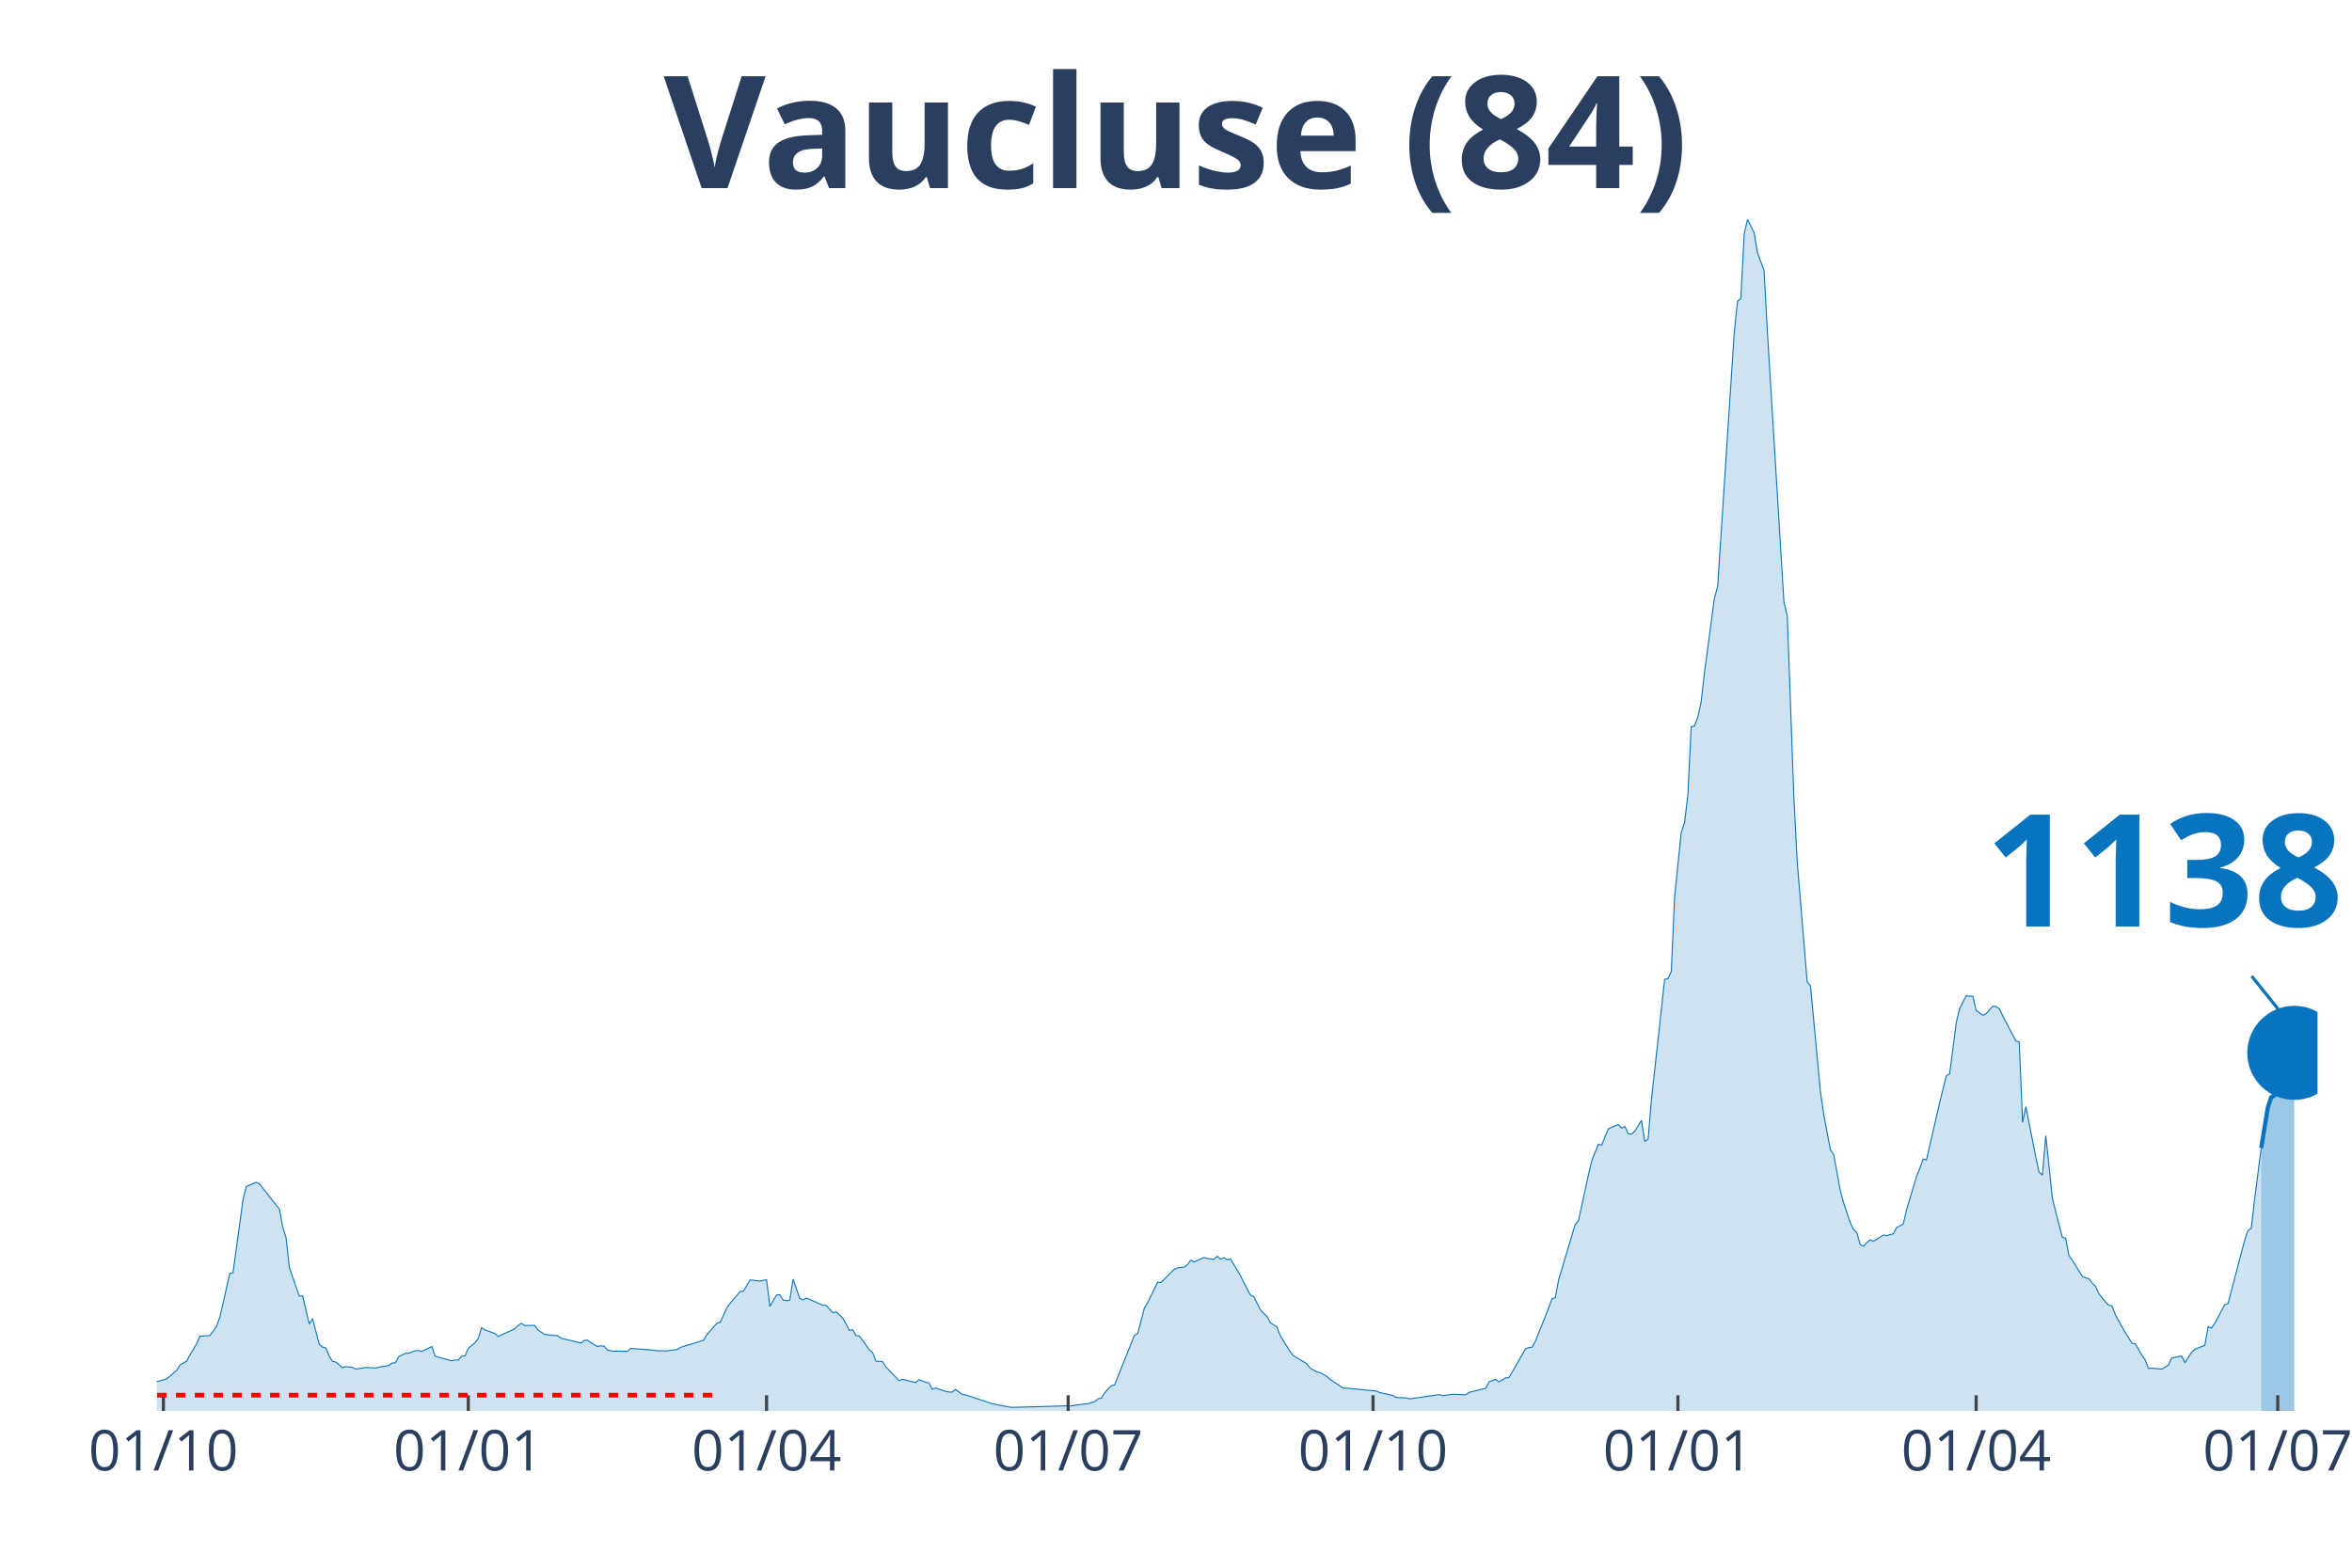
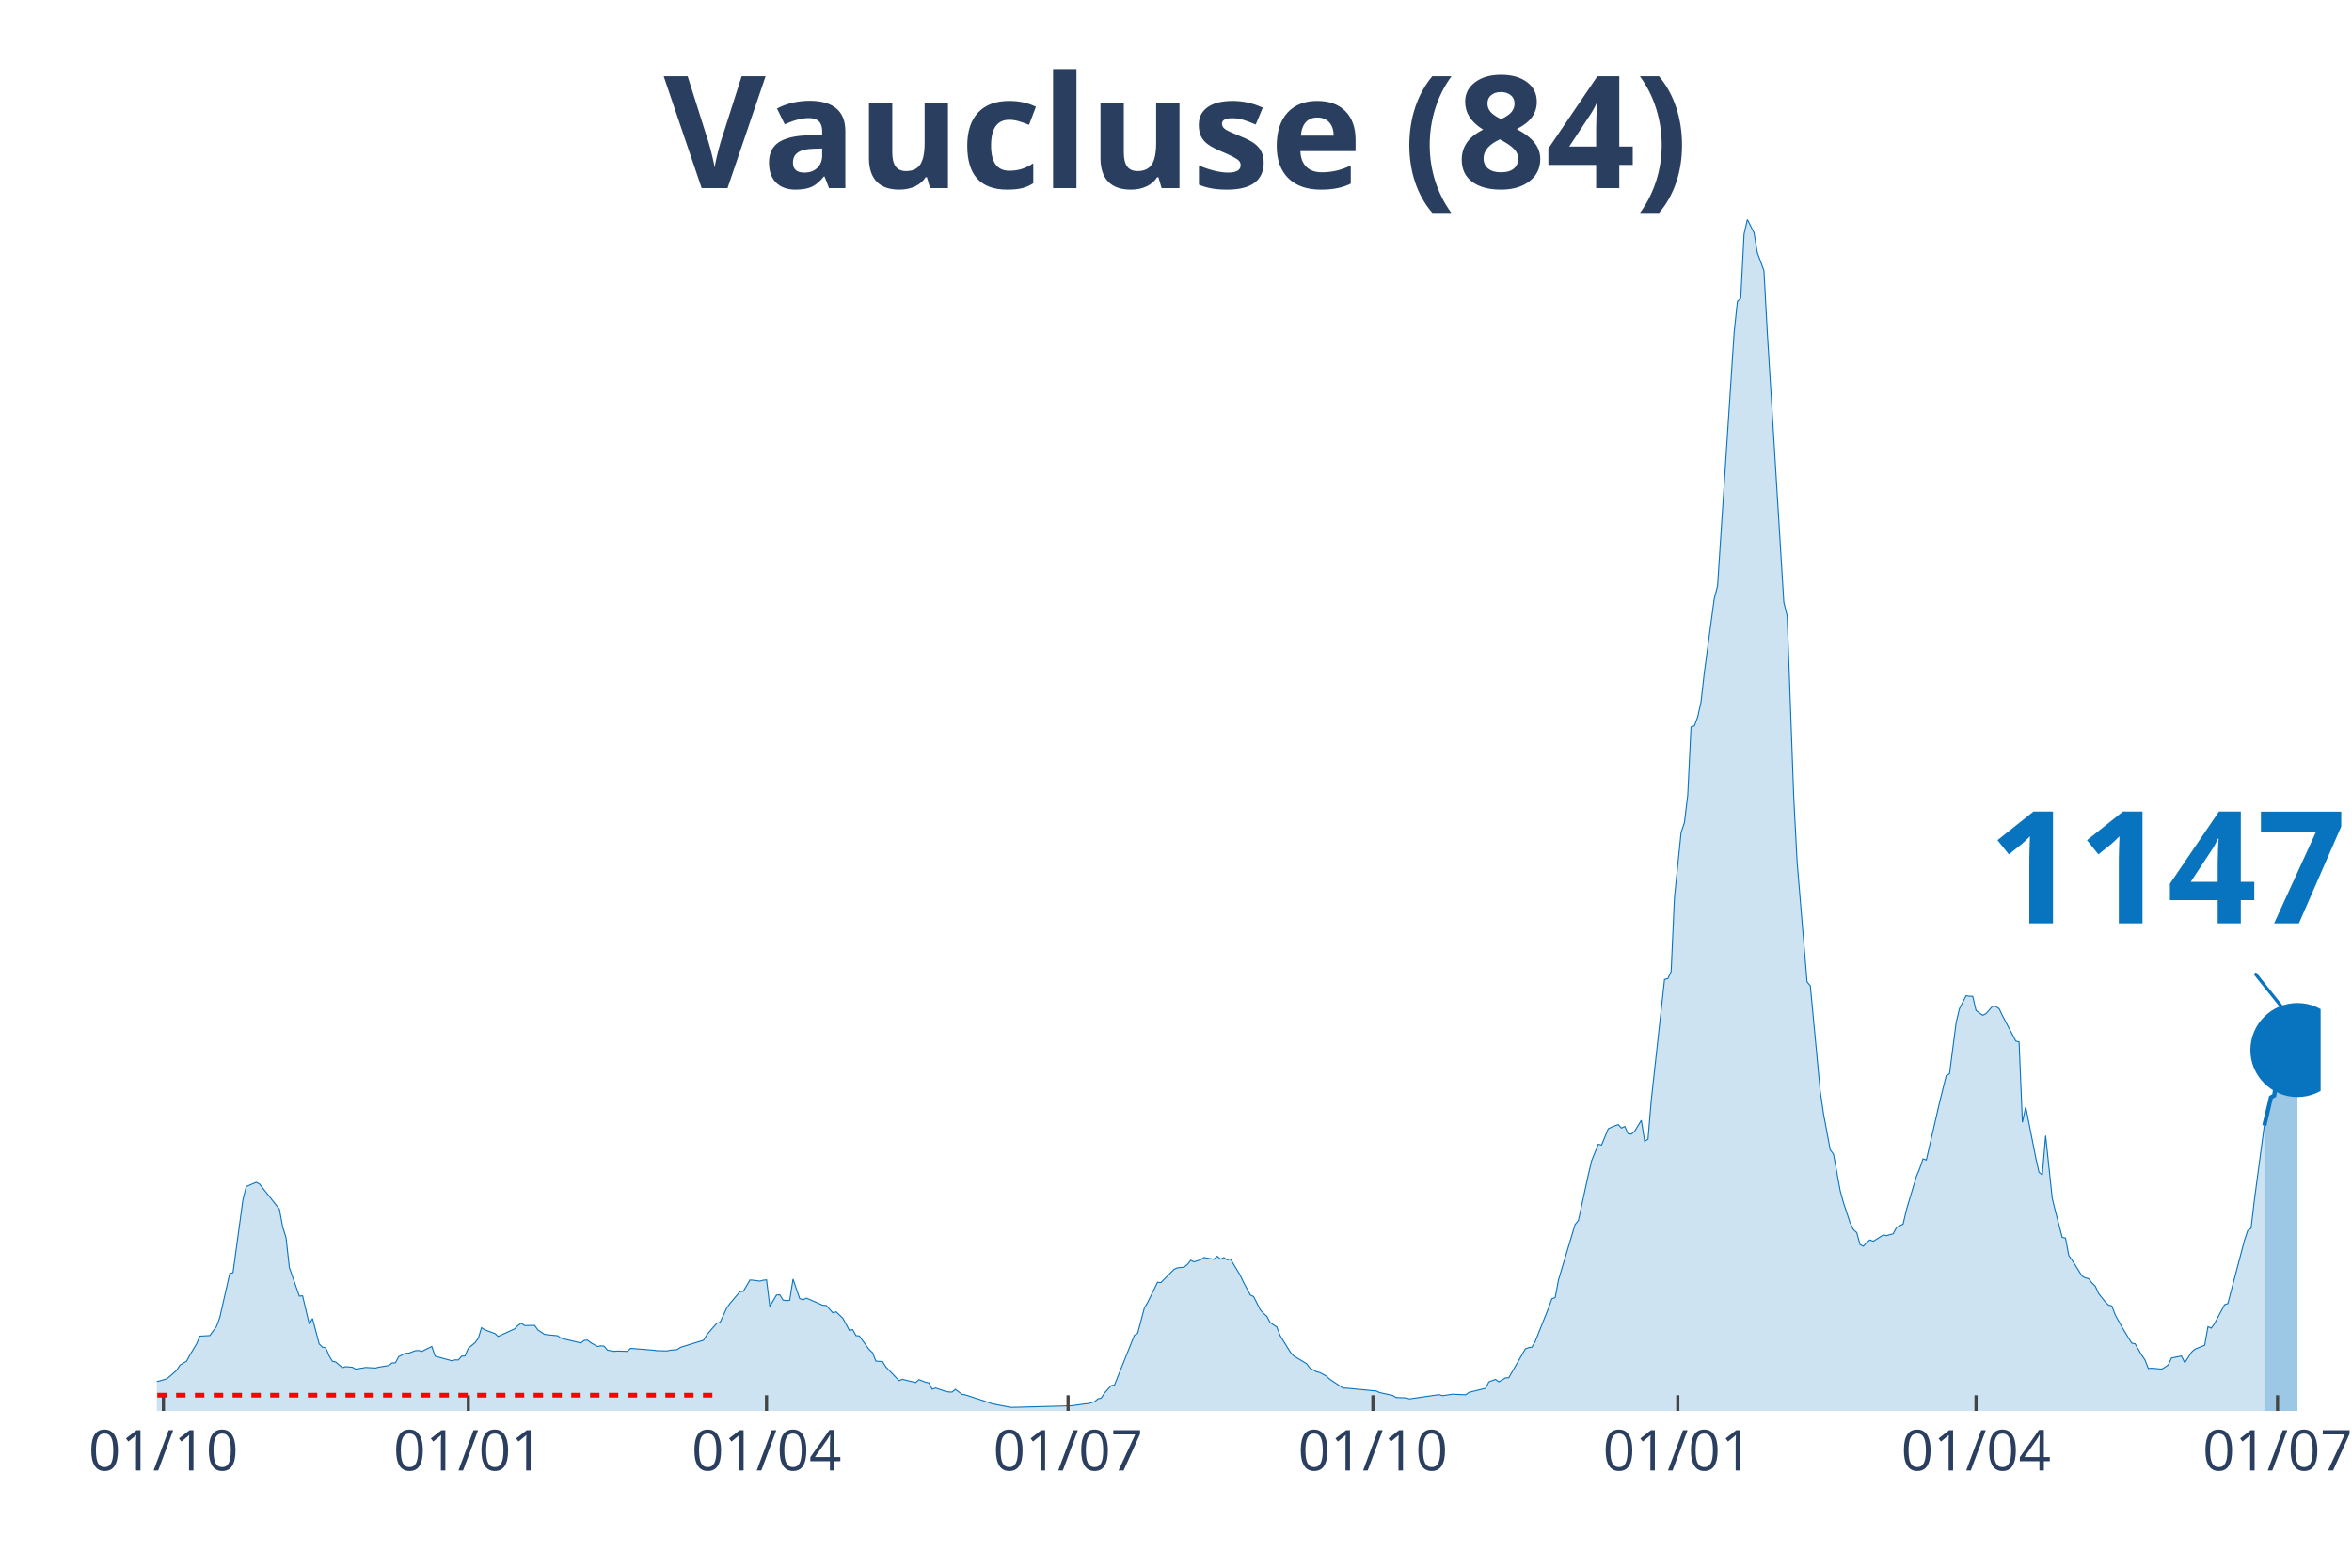
<svg xmlns="http://www.w3.org/2000/svg" class="main-svg" width="1125" height="750" style="" viewBox="0 0 750 500">
  <rect x="0" y="0" width="750" height="500" style="fill: rgb(0, 0, 0); fill-opacity: 0;" />
-   <defs id="defs-52d88e">
+   <defs id="defs-4becaa">
    <g class="clips">
-       <clipPath id="clip52d88exyplot" class="plotclip">
-         <rect width="689" height="380" />
+       <clipPath id="clip4becaaxyplot" class="plotclip">
+         <rect width="690" height="380" />
      </clipPath>
-       <clipPath class="axesclip" id="clip52d88ex">
-         <rect x="50" y="0" width="689" height="500" />
+       <clipPath class="axesclip" id="clip4becaax">
+         <rect x="50" y="0" width="690" height="500" />
      </clipPath>
-       <clipPath class="axesclip" id="clip52d88ey">
+       <clipPath class="axesclip" id="clip4becaay">
        <rect x="0" y="70" width="750" height="380" />
      </clipPath>
-       <clipPath class="axesclip" id="clip52d88exy">
-         <rect x="50" y="70" width="689" height="380" />
+       <clipPath class="axesclip" id="clip4becaaxy">
+         <rect x="50" y="70" width="690" height="380" />
      </clipPath>
    </g>
    <g class="gradients" />
  </defs>
  <g class="bglayer">
-     <rect class="bg" x="50" y="70" width="689" height="380" style="fill: rgb(0, 0, 0); fill-opacity: 0; stroke-width: 0;" />
+     <rect class="bg" x="50" y="70" width="690" height="380" style="fill: rgb(0, 0, 0); fill-opacity: 0; stroke-width: 0;" />
  </g>
  <g class="layer-below">
    <g class="imagelayer" />
    <g class="shapelayer" />
  </g>
  <g class="cartesianlayer">
    <g class="subplot xy">
      <g class="layer-subplot">
        <g class="shapelayer" />
        <g class="imagelayer" />
      </g>
      <g class="gridlayer">
        <g class="x">
          <path class="xgrid crisp" transform="translate(52.11,0)" d="M0,70v380" style="stroke: rgb(255, 255, 255); stroke-opacity: 1; stroke-width: 1px;" />
          <path class="xgrid crisp" transform="translate(149.33,0)" d="M0,70v380" style="stroke: rgb(255, 255, 255); stroke-opacity: 1; stroke-width: 1px;" />
-           <path class="xgrid crisp" transform="translate(244.44,0)" d="M0,70v380" style="stroke: rgb(255, 255, 255); stroke-opacity: 1; stroke-width: 1px;" />
-           <path class="xgrid crisp" transform="translate(340.61,0)" d="M0,70v380" style="stroke: rgb(255, 255, 255); stroke-opacity: 1; stroke-width: 1px;" />
-           <path class="xgrid crisp" transform="translate(437.83,0)" d="M0,70v380" style="stroke: rgb(255, 255, 255); stroke-opacity: 1; stroke-width: 1px;" />
-           <path class="xgrid crisp" transform="translate(535.05,0)" d="M0,70v380" style="stroke: rgb(255, 255, 255); stroke-opacity: 1; stroke-width: 1px;" />
-           <path class="xgrid crisp" transform="translate(630.15,0)" d="M0,70v380" style="stroke: rgb(255, 255, 255); stroke-opacity: 1; stroke-width: 1px;" />
-           <path class="xgrid crisp" transform="translate(726.32,0)" d="M0,70v380" style="stroke: rgb(255, 255, 255); stroke-opacity: 1; stroke-width: 1px;" />
+           <path class="xgrid crisp" transform="translate(244.43,0)" d="M0,70v380" style="stroke: rgb(255, 255, 255); stroke-opacity: 1; stroke-width: 1px;" />
+           <path class="xgrid crisp" transform="translate(340.58,0)" d="M0,70v380" style="stroke: rgb(255, 255, 255); stroke-opacity: 1; stroke-width: 1px;" />
+           <path class="xgrid crisp" transform="translate(437.79,0)" d="M0,70v380" style="stroke: rgb(255, 255, 255); stroke-opacity: 1; stroke-width: 1px;" />
+           <path class="xgrid crisp" transform="translate(535.01,0)" d="M0,70v380" style="stroke: rgb(255, 255, 255); stroke-opacity: 1; stroke-width: 1px;" />
+           <path class="xgrid crisp" transform="translate(630.11,0)" d="M0,70v380" style="stroke: rgb(255, 255, 255); stroke-opacity: 1; stroke-width: 1px;" />
+           <path class="xgrid crisp" transform="translate(726.26,0)" d="M0,70v380" style="stroke: rgb(255, 255, 255); stroke-opacity: 1; stroke-width: 1px;" />
        </g>
        <g class="y" />
      </g>
      <g class="zerolinelayer" />
      <path class="xlines-below" />
      <path class="ylines-below" />
      <g class="overlines-below" />
      <g class="xaxislayer-below" />
      <g class="yaxislayer-below" />
      <g class="overaxes-below" />
-       <g class="plot" transform="translate(50, 70)" clip-path="url('#clip52d88exyplot')">
+       <g class="plot" transform="translate(50, 70)" clip-path="url('#clip4becaaxyplot')">
        <g class="scatterlayer mlayer">
-           <g class="trace scatter traceaf25ac" style="stroke-miterlimit: 2;">
+           <g class="trace scatter traceaad5e3" style="stroke-miterlimit: 2;">
            <g class="fills">
              <g>
-                 <path class="js-fill" d="M671.04,380L-143.72,380L-143.72,379.73L-82.43,379.61L-81.37,379.66L-48.61,377.23L-47.55,376.87L-43.33,375.53L-42.27,375.53L-32.76,372.35L-31.7,371.76L-27.48,370.2L-26.42,370.08L-19.02,372.45L-17.96,372.15L-11.62,371.85L-10.57,371.56L-6.34,372.04L-5.28,372.1L0,370.63L1.06,370.4L3.17,369.77L4.23,368.9L6.34,367.05L7.4,365.37L9.51,364.12L10.57,362.14L12.68,358.63L13.74,356.15L16.91,355.97L17.96,354.52L19.02,353.09L20.08,350.21L23.25,336.23L24.31,335.91L27.48,312.63L28.53,308.44L31.7,307.08L32.76,307.64L39.1,315.67L40.16,321.39L41.21,324.71L42.27,334.26L45.44,343.38L46.5,343.29L48.61,352.28L49.67,350.55L51.78,358.65L52.84,359.65L53.89,359.9L54.95,362.42L56.01,364.18L57.06,364.39L59.18,366.21L60.23,365.89L62.35,366.07L63.4,366.66L65.52,366.34L66.58,366.14L69.75,366.32L70.8,366.04L73.97,365.52L75.03,364.71L76.09,364.66L77.14,362.69L79.26,361.62L80.31,361.6L82.43,360.8L83.48,360.74L84.54,361.03L85.6,360.47L87.71,359.46L88.77,362.55L94.05,364L95.11,363.73L96.16,363.75L97.22,362.55L98.28,362.48L99.33,360.03L101.45,358.27L102.5,356.9L103.56,353.45L104.62,354.16L107.79,355.29L108.85,356.25L114.13,353.82L115.19,352.73L116.24,352.03L117.3,352.77L120.47,352.71L121.53,354.16L123.64,355.59L124.7,355.72L127.87,356.04L128.92,356.83L135.26,358.33L136.32,357.49L137.38,357.43L138.43,358.27L140.55,359.46L141.6,359.24L142.66,359.35L143.72,360.62L145.83,361.01L146.89,360.92L150.06,361.01L151.12,360.05L158.51,360.65L159.57,360.81L162.74,360.87L163.8,360.64L165.91,360.46L166.97,359.74L174.36,357.45L175.42,355.68L178.59,352.02L179.65,351.75L181.76,347.14L182.82,345.69L185.99,341.95L187.04,341.84L189.16,338.25L190.21,338.32L192.33,338.61L193.38,338.32L194.44,338.21L195.5,346.67L197.61,343.04L198.67,342.95L199.73,344.65L200.78,344.81L201.84,344.7L202.9,337.96L205.01,344.13L206.07,344.58L207.12,344.04L208.18,344.45L212.41,346.31L213.46,346.35L215.58,348.69L216.63,348.4L218.75,350.39L219.8,352.3L220.86,354.32L221.92,354.07L222.97,355.99L224.03,356.08L227.2,360.46L228.26,361.44L229.31,364.12L230.37,364.19L231.43,364.27L232.48,365.96L236.71,370.34L237.77,369.92L242,370.95L243.05,370.02L245.17,370.86L246.22,371.04L247.28,373.08L248.34,372.69L251.51,373.76L252.56,373.96L253.62,373.99L254.68,373.13L256.79,374.71L257.85,374.87L265.24,377.3L266.3,377.69L271.58,378.71L272.64,378.86L291.66,378.35L292.72,378.21L295.89,377.75L296.95,377.68L299.06,377.05L300.12,376.17L301.17,375.92L302.23,374.28L304.34,371.94L305.4,371.76L311.74,355.9L312.8,355.27L314.91,347.22L315.97,345.45L319.14,338.96L320.19,339.07L324.42,334.83L325.48,334.37L327.59,334.15L328.65,333.31L329.71,331.95L330.76,332.46L333.93,331.08L334.99,331.38L337.1,331.65L338.16,330.67L339.22,331.61L340.27,331.1L341.33,331.81L342.39,331.53L345.56,336.84L346.61,339.07L348.73,343.04L349.78,343.52L351.9,347.73L352.95,348.89L354.01,349.84L355.07,351.84L357.18,353.23L358.24,356L361.41,361.12L362.46,362.39L366.69,364.94L367.75,366.36L369.86,367.52L370.92,367.77L373.03,368.93L374.09,369.92L378.32,372.72L379.37,372.74L388.88,373.65L389.94,374.14L394.17,375.08L395.22,375.73L398.39,375.83L399.45,376.17L408.96,374.8L410.02,375.14L412.13,374.83L413.19,374.67L417.42,374.85L418.47,374.08L423.76,372.78L424.81,370.72L426.93,369.95L427.98,370.72L430.1,369.47L431.15,369.41L436.44,360.21L437.49,359.81L438.55,359.67L439.61,357.76L443.83,347.17L444.89,344.22L445.95,343.86L447,338.21L452.29,320.56L453.35,319.28L456.52,304.69L457.57,300.23L459.69,294.96L460.74,295.21L462.86,290.04L463.91,289.51L466.03,288.67L467.08,289.79L468.14,289.27L469.2,291.6L470.25,291.72L471.31,290.79L473.42,287.31L474.48,293.98L475.54,293.35L476.59,280.91L480.82,242.37L481.88,242.12L482.93,239.87L483.99,216.21L486.1,195.51L487.16,192.36L488.22,183.6L489.27,161.86L490.33,161.52L491.39,158.69L492.44,153.99L493.5,144.62L496.67,120.94L497.73,116.89L503.01,36.1L504.07,26.05L505.13,25.18L506.18,4.68L507.24,0L508.3,2.11L509.35,4.22L510.41,10.57L512.52,16.33L513.58,35.9L518.86,122.09L519.92,126.4L522.03,184.39L523.09,204.88L526.26,243.14L527.32,244.41L530.49,278.17L531.54,285.38L533.66,296.71L534.71,298.14L536.83,309.73L537.88,313.59L540,319.99L541.06,322.17L542.11,323.14L543.17,326.93L544.23,327.47L545.28,326.29L546.34,325.48L547.4,325.89L550.57,323.89L551.62,324.09L553.74,323.5L554.79,321.51L556.91,320.4L557.96,315.84L561.13,305.22L562.19,302.7L563.25,299.61L564.3,299.97L567.47,286.18L568.53,281.62L570.64,273.09L571.7,272.48L573.81,256.12L574.87,251.71L576.98,247.56L578.04,247.74L579.1,247.75L580.15,252.28L582.27,253.8L583.33,253.3L585.44,250.92L586.5,251.03L587.55,251.74L588.61,253.96L592.84,262.04L593.89,262.31L594.95,287.97L596.01,283.02L599.18,299.13L600.23,303.86L601.29,304.76L602.35,292.19L604.46,312.21L605.52,316.49L607.63,324.64L608.69,324.87L609.74,330.43L610.8,331.92L613.97,337L615.03,337.57L616.08,337.82L617.14,339.2L618.2,340.23L619.25,342.56L621.37,345.22L622.42,346.26L623.48,346.51L624.54,349.35L626.65,353.16L627.71,354.97L629.82,358.38L630.88,358.58L632.99,362.21L634.05,363.76L635.11,366.48L636.16,366.37L639.33,366.66L640.39,366.09L641.45,365.34L642.5,363.12L645.67,362.49L646.73,364.64L648.84,361.31L649.9,360.33L653.07,359.06L654.13,353.13L655.18,353.59L656.24,352.09L659.41,346.13L660.47,345.76L665.75,325.64L666.81,322.48L667.87,321.76L668.92,312.73L671.04,296.19" style="fill: rgb(8, 115, 191); fill-opacity: 0.2; stroke-width: 0;" />
+                 <path class="js-fill" d="M672.04,380L-143.71,380L-143.71,379.73L-82.42,379.61L-81.36,379.66L-48.61,377.23L-47.55,376.87L-43.32,375.53L-42.27,375.53L-32.76,372.35L-31.7,371.76L-27.47,370.2L-26.42,370.08L-19.02,372.45L-17.96,372.15L-11.62,371.85L-10.57,371.56L-6.34,372.04L-5.28,372.1L0,370.63L1.06,370.4L3.17,369.77L4.23,368.9L6.34,367.05L7.4,365.37L9.51,364.12L10.57,362.14L12.68,358.63L13.74,356.15L16.91,355.97L17.96,354.52L19.02,353.09L20.08,350.21L23.25,336.23L24.3,335.91L27.47,312.63L28.53,308.44L31.7,307.08L32.76,307.64L39.1,315.67L40.15,321.39L41.21,324.71L42.27,334.26L45.44,343.38L46.49,343.29L48.61,352.28L49.66,350.55L51.78,358.65L52.83,359.65L53.89,359.9L54.95,362.42L56,364.18L57.06,364.39L59.17,366.21L60.23,365.89L62.34,366.07L63.4,366.66L65.51,366.34L66.57,366.14L69.74,366.32L70.8,366.04L73.97,365.52L75.02,364.71L76.08,364.66L77.14,362.69L79.25,361.62L80.31,361.6L82.42,360.8L83.48,360.74L84.53,361.03L85.59,360.47L87.7,359.46L88.76,362.55L94.04,364L95.1,363.73L96.16,363.75L97.21,362.55L98.27,362.48L99.33,360.03L101.44,358.27L102.5,356.9L103.55,353.45L104.61,354.16L107.78,355.29L108.84,356.25L114.12,353.82L115.18,352.73L116.23,352.03L117.29,352.77L120.46,352.71L121.52,354.16L123.63,355.59L124.69,355.72L127.86,356.04L128.91,356.83L135.25,358.33L136.31,357.49L137.37,357.43L138.42,358.27L140.54,359.46L141.59,359.24L142.65,359.35L143.71,360.62L145.82,361.01L146.88,360.92L150.05,361.01L151.1,360.05L158.5,360.65L159.56,360.81L162.73,360.87L163.78,360.64L165.9,360.46L166.95,359.74L174.35,357.45L175.41,355.68L178.58,352.02L179.63,351.75L181.75,347.14L182.8,345.69L185.97,341.95L187.03,341.84L189.14,338.25L190.2,338.32L192.31,338.61L193.37,338.32L194.43,338.21L195.48,346.67L197.6,343.04L198.65,342.95L199.71,344.65L200.77,344.81L201.82,344.7L202.88,337.96L204.99,344.13L206.05,344.58L207.11,344.04L208.16,344.45L212.39,346.31L213.45,346.35L215.56,348.69L216.62,348.4L218.73,350.39L219.79,352.3L220.84,354.32L221.9,354.07L222.96,355.99L224.01,356.08L227.18,360.46L228.24,361.44L229.3,364.12L230.35,364.19L231.41,364.27L232.47,365.96L236.69,370.34L237.75,369.92L241.98,370.95L243.03,370.02L245.15,370.86L246.2,371.04L247.26,373.08L248.32,372.69L251.49,373.76L252.54,373.96L253.6,373.99L254.66,373.13L256.77,374.71L257.83,374.87L265.22,377.3L266.28,377.69L271.56,378.71L272.62,378.86L291.64,378.35L292.7,378.21L295.87,377.75L296.92,377.68L299.04,377.05L300.09,376.17L301.15,375.92L302.21,374.28L304.32,371.94L305.38,371.76L311.72,355.9L312.77,355.27L314.89,347.22L315.94,345.45L319.11,338.96L320.17,339.07L324.4,334.83L325.45,334.37L327.57,334.15L328.62,333.31L329.68,331.95L330.74,332.46L332.85,331.78L333.91,331.08L337.08,331.65L338.13,330.67L339.19,331.61L340.25,331.1L341.3,331.81L342.36,331.53L345.53,336.84L346.58,339.07L348.7,343.04L349.75,343.52L351.87,347.73L352.92,348.89L353.98,349.84L355.04,351.84L357.15,353.23L358.21,356L361.38,361.12L362.43,362.39L366.66,364.94L367.72,366.36L369.83,367.52L370.89,367.77L373,368.93L374.06,369.92L378.28,372.72L379.34,372.74L388.85,373.65L389.91,374.14L394.13,375.08L395.19,375.73L398.36,375.83L399.42,376.17L408.93,374.8L409.98,375.14L412.1,374.83L413.15,374.67L417.38,374.85L418.44,374.08L423.72,372.78L424.78,370.72L426.89,369.95L427.95,370.72L430.06,369.47L431.12,369.41L436.4,360.21L437.46,359.81L438.51,359.67L439.57,357.76L443.8,347.17L444.85,344.22L445.91,343.86L446.97,338.21L452.25,320.56L453.31,319.28L456.48,304.69L457.53,300.23L459.65,294.96L460.7,295.21L462.82,290.04L463.87,289.51L465.99,288.67L467.04,289.79L468.1,289.27L469.16,291.6L470.21,291.72L471.27,290.79L473.38,287.31L474.44,293.98L475.5,293.35L476.55,280.91L480.78,242.37L481.84,242.12L482.89,239.87L483.95,216.21L486.06,195.51L487.12,192.36L488.18,183.6L489.23,161.86L490.29,161.52L491.35,158.69L492.4,153.99L493.46,144.62L496.63,120.94L497.69,116.89L502.97,36.1L504.03,26.05L505.08,25.18L506.14,4.68L507.2,0L508.25,2.11L509.31,4.22L510.37,10.57L512.48,16.33L513.54,35.9L518.82,122.09L519.88,126.4L521.99,184.39L523.05,204.88L526.22,243.14L527.27,244.41L530.44,278.17L531.5,285.38L533.61,296.71L534.67,298.14L536.78,309.73L537.84,313.59L539.95,319.99L541.01,322.17L542.07,323.14L543.12,326.93L544.18,327.47L545.24,326.29L546.29,325.48L547.35,325.89L550.52,323.89L551.58,324.09L553.69,323.5L554.75,321.51L556.86,320.4L557.92,315.84L561.09,305.22L562.14,302.7L563.2,299.61L564.26,299.97L567.43,286.18L568.48,281.62L570.6,273.09L571.65,272.48L573.77,256.12L574.82,251.71L576.94,247.56L577.99,247.74L579.05,247.75L580.11,252.28L582.22,253.8L583.28,253.3L585.39,250.92L586.45,251.03L587.5,251.74L588.56,253.96L592.79,262.04L593.84,262.31L594.9,287.97L595.96,283.02L599.13,299.13L600.18,303.86L601.24,304.76L602.3,292.19L604.41,312.21L605.47,316.49L607.58,324.64L608.64,324.87L609.69,330.43L610.75,331.92L613.92,337L614.98,337.57L616.03,337.82L617.09,339.2L618.15,340.23L619.2,342.56L621.32,345.22L622.37,346.26L623.43,346.51L624.49,349.35L626.6,353.16L627.66,354.97L629.77,358.38L630.83,358.58L632.94,362.21L634,363.76L635.05,366.48L636.11,366.37L639.28,366.66L640.34,366.09L641.39,365.34L642.45,363.12L645.62,362.49L646.68,364.64L648.79,361.31L649.85,360.33L653.02,359.06L654.07,353.13L655.13,353.59L656.19,352.09L659.36,346.13L660.41,345.76L665.7,325.64L666.75,322.48L667.81,321.76L668.87,312.73L672.04,288.99" style="fill: rgb(8, 115, 191); fill-opacity: 0.2; stroke-width: 0;" />
              </g>
            </g>
            <g class="errorbars" />
            <g class="lines">
-               <path class="js-line" d="M-143.72,379.73L-82.43,379.61L-81.37,379.66L-48.61,377.23L-47.55,376.87L-43.33,375.53L-42.27,375.53L-32.76,372.35L-31.7,371.76L-27.48,370.2L-26.42,370.08L-19.02,372.45L-17.96,372.15L-11.62,371.85L-10.57,371.56L-6.34,372.04L-5.28,372.1L0,370.63L1.06,370.4L3.17,369.77L4.23,368.9L6.34,367.05L7.4,365.37L9.51,364.12L10.57,362.14L12.68,358.63L13.74,356.15L16.91,355.97L17.96,354.52L19.02,353.09L20.08,350.21L23.25,336.23L24.31,335.91L27.48,312.63L28.53,308.44L31.7,307.08L32.76,307.64L39.1,315.67L40.16,321.39L41.21,324.71L42.27,334.26L45.44,343.38L46.5,343.29L48.61,352.28L49.67,350.55L51.78,358.65L52.84,359.65L53.89,359.9L54.95,362.42L56.01,364.18L57.06,364.39L59.18,366.21L60.23,365.89L62.35,366.07L63.4,366.66L65.52,366.34L66.58,366.14L69.75,366.32L70.8,366.04L73.97,365.52L75.03,364.71L76.09,364.66L77.14,362.69L79.26,361.62L80.31,361.6L82.43,360.8L83.48,360.74L84.54,361.03L85.6,360.47L87.71,359.46L88.77,362.55L94.05,364L95.11,363.73L96.16,363.75L97.22,362.55L98.28,362.48L99.33,360.03L101.45,358.27L102.5,356.9L103.56,353.45L104.62,354.16L107.79,355.29L108.85,356.25L114.13,353.82L115.19,352.73L116.24,352.03L117.3,352.77L120.47,352.71L121.53,354.16L123.64,355.59L124.7,355.72L127.87,356.04L128.92,356.83L135.26,358.33L136.32,357.49L137.38,357.43L138.43,358.27L140.55,359.46L141.6,359.24L142.66,359.35L143.72,360.62L145.83,361.01L146.89,360.92L150.06,361.01L151.12,360.05L158.51,360.65L159.57,360.81L162.74,360.87L163.8,360.64L165.91,360.46L166.97,359.74L174.36,357.45L175.42,355.68L178.59,352.02L179.65,351.75L181.76,347.14L182.82,345.69L185.99,341.95L187.04,341.84L189.16,338.25L190.21,338.32L192.33,338.61L193.38,338.32L194.44,338.21L195.5,346.67L197.61,343.04L198.67,342.95L199.73,344.65L200.78,344.81L201.84,344.7L202.9,337.96L205.01,344.13L206.07,344.58L207.12,344.04L208.18,344.45L212.41,346.31L213.46,346.35L215.58,348.69L216.63,348.4L218.75,350.39L219.8,352.3L220.86,354.32L221.92,354.07L222.97,355.99L224.03,356.08L227.2,360.46L228.26,361.44L229.31,364.12L230.37,364.19L231.43,364.27L232.48,365.96L236.71,370.34L237.77,369.92L242,370.95L243.05,370.02L245.17,370.86L246.22,371.04L247.28,373.08L248.34,372.69L251.51,373.76L252.56,373.96L253.62,373.99L254.68,373.13L256.79,374.71L257.85,374.87L265.24,377.3L266.3,377.69L271.58,378.71L272.64,378.86L291.66,378.35L292.72,378.21L295.89,377.75L296.95,377.68L299.06,377.05L300.12,376.17L301.17,375.92L302.23,374.28L304.34,371.94L305.4,371.76L311.74,355.9L312.8,355.27L314.91,347.22L315.97,345.45L319.14,338.96L320.19,339.07L324.42,334.83L325.48,334.37L327.59,334.15L328.65,333.31L329.71,331.95L330.76,332.46L333.93,331.08L334.99,331.38L337.1,331.65L338.16,330.67L339.22,331.61L340.27,331.1L341.33,331.81L342.39,331.53L345.56,336.84L346.61,339.07L348.73,343.04L349.78,343.52L351.9,347.73L352.95,348.89L354.01,349.84L355.07,351.84L357.18,353.23L358.24,356L361.41,361.12L362.46,362.39L366.69,364.94L367.75,366.36L369.86,367.52L370.92,367.77L373.03,368.93L374.09,369.92L378.32,372.72L379.37,372.74L388.88,373.65L389.94,374.14L394.17,375.08L395.22,375.73L398.39,375.83L399.45,376.17L408.96,374.8L410.02,375.14L412.13,374.83L413.19,374.67L417.42,374.85L418.47,374.08L423.76,372.78L424.81,370.72L426.93,369.95L427.98,370.72L430.1,369.47L431.15,369.41L436.44,360.21L437.49,359.81L438.55,359.67L439.61,357.76L443.83,347.17L444.89,344.22L445.95,343.86L447,338.21L452.29,320.56L453.35,319.28L456.52,304.69L457.57,300.23L459.69,294.96L460.74,295.21L462.86,290.04L463.91,289.51L466.03,288.67L467.08,289.79L468.14,289.27L469.2,291.6L470.25,291.72L471.31,290.79L473.42,287.31L474.48,293.98L475.54,293.35L476.59,280.91L480.82,242.37L481.88,242.12L482.93,239.87L483.99,216.21L486.1,195.51L487.16,192.36L488.22,183.6L489.27,161.86L490.33,161.52L491.39,158.69L492.44,153.99L493.5,144.62L496.67,120.94L497.73,116.89L503.01,36.1L504.07,26.05L505.13,25.18L506.18,4.68L507.24,0L508.3,2.11L509.35,4.22L510.41,10.57L512.52,16.33L513.58,35.9L518.86,122.09L519.92,126.4L522.03,184.39L523.09,204.88L526.26,243.14L527.32,244.41L530.49,278.17L531.54,285.38L533.66,296.71L534.71,298.14L536.83,309.73L537.88,313.59L540,319.99L541.06,322.17L542.11,323.14L543.17,326.93L544.23,327.47L545.28,326.29L546.34,325.48L547.4,325.89L550.57,323.89L551.62,324.09L553.74,323.5L554.79,321.51L556.91,320.4L557.96,315.84L561.13,305.22L562.19,302.7L563.25,299.61L564.3,299.97L567.47,286.18L568.53,281.62L570.64,273.09L571.7,272.48L573.81,256.12L574.87,251.71L576.98,247.56L578.04,247.74L579.1,247.75L580.15,252.28L582.27,253.8L583.33,253.3L585.44,250.92L586.5,251.03L587.55,251.74L588.61,253.96L592.84,262.04L593.89,262.31L594.95,287.97L596.01,283.02L599.18,299.13L600.23,303.86L601.29,304.76L602.35,292.19L604.46,312.21L605.52,316.49L607.63,324.64L608.69,324.87L609.74,330.43L610.8,331.92L613.97,337L615.03,337.57L616.08,337.82L617.14,339.2L618.2,340.23L619.25,342.56L621.37,345.22L622.42,346.26L623.48,346.51L624.54,349.35L626.65,353.16L627.71,354.97L629.82,358.38L630.88,358.58L632.99,362.21L634.05,363.76L635.11,366.48L636.16,366.37L639.33,366.66L640.39,366.09L641.45,365.34L642.5,363.12L645.67,362.49L646.73,364.64L648.84,361.31L649.9,360.33L653.07,359.06L654.13,353.13L655.18,353.59L656.24,352.09L659.41,346.13L660.47,345.76L665.75,325.64L666.81,322.48L667.87,321.76L668.92,312.73L671.04,296.19" style="vector-effect: non-scaling-stroke; fill: none; stroke: rgb(8, 115, 191); stroke-opacity: 1; stroke-width: 0.5px; opacity: 1;" />
+               <path class="js-line" d="M-143.71,379.73L-82.42,379.61L-81.36,379.66L-48.61,377.23L-47.55,376.87L-43.32,375.53L-42.27,375.53L-32.76,372.35L-31.7,371.76L-27.47,370.2L-26.42,370.08L-19.02,372.45L-17.96,372.15L-11.62,371.85L-10.57,371.56L-6.34,372.04L-5.28,372.1L0,370.63L1.06,370.4L3.17,369.77L4.23,368.9L6.34,367.05L7.4,365.37L9.51,364.12L10.57,362.14L12.68,358.63L13.74,356.15L16.91,355.97L17.96,354.52L19.02,353.09L20.08,350.21L23.25,336.23L24.3,335.91L27.47,312.63L28.53,308.44L31.7,307.08L32.76,307.64L39.1,315.67L40.15,321.39L41.21,324.71L42.27,334.26L45.44,343.38L46.49,343.29L48.61,352.28L49.66,350.55L51.78,358.65L52.83,359.65L53.89,359.9L54.95,362.42L56,364.18L57.06,364.39L59.17,366.21L60.23,365.89L62.34,366.07L63.4,366.66L65.51,366.34L66.57,366.14L69.74,366.32L70.8,366.04L73.97,365.52L75.02,364.71L76.08,364.66L77.14,362.69L79.25,361.62L80.31,361.6L82.42,360.8L83.48,360.74L84.53,361.03L85.59,360.47L87.7,359.46L88.76,362.55L94.04,364L95.1,363.73L96.16,363.75L97.21,362.55L98.27,362.48L99.33,360.03L101.44,358.27L102.5,356.9L103.55,353.45L104.61,354.16L107.78,355.29L108.84,356.25L114.12,353.82L115.18,352.73L116.23,352.03L117.29,352.77L120.46,352.71L121.52,354.16L123.63,355.59L124.69,355.72L127.86,356.04L128.91,356.83L135.25,358.33L136.31,357.49L137.37,357.43L138.42,358.27L140.54,359.46L141.59,359.24L142.65,359.35L143.71,360.62L145.82,361.01L146.88,360.92L150.05,361.01L151.1,360.05L158.5,360.65L159.56,360.81L162.73,360.87L163.78,360.64L165.9,360.46L166.95,359.74L174.35,357.45L175.41,355.68L178.58,352.02L179.63,351.75L181.75,347.14L182.8,345.69L185.97,341.95L187.03,341.84L189.14,338.25L190.2,338.32L192.31,338.61L193.37,338.32L194.43,338.21L195.48,346.67L197.6,343.04L198.65,342.95L199.71,344.65L200.77,344.81L201.82,344.7L202.88,337.96L204.99,344.13L206.05,344.58L207.11,344.04L208.16,344.45L212.39,346.31L213.45,346.35L215.56,348.69L216.62,348.4L218.73,350.39L219.79,352.3L220.84,354.32L221.9,354.07L222.96,355.99L224.01,356.08L227.18,360.46L228.24,361.44L229.3,364.12L230.35,364.19L231.41,364.27L232.47,365.96L236.69,370.34L237.75,369.92L241.98,370.95L243.03,370.02L245.15,370.86L246.2,371.04L247.26,373.08L248.32,372.69L251.49,373.76L252.54,373.96L253.6,373.99L254.66,373.13L256.77,374.71L257.83,374.87L265.22,377.3L266.28,377.69L271.56,378.71L272.62,378.86L291.64,378.35L292.7,378.21L295.87,377.75L296.92,377.68L299.04,377.05L300.09,376.17L301.15,375.92L302.21,374.28L304.32,371.94L305.38,371.76L311.72,355.9L312.77,355.27L314.89,347.22L315.94,345.45L319.11,338.96L320.17,339.07L324.4,334.83L325.45,334.37L327.57,334.15L328.62,333.31L329.68,331.95L330.74,332.46L332.85,331.78L333.91,331.08L337.08,331.65L338.13,330.67L339.19,331.61L340.25,331.1L341.3,331.81L342.36,331.53L345.53,336.84L346.58,339.07L348.7,343.04L349.75,343.52L351.87,347.73L352.92,348.89L353.98,349.84L355.04,351.84L357.15,353.23L358.21,356L361.38,361.12L362.43,362.39L366.66,364.94L367.72,366.36L369.83,367.52L370.89,367.77L373,368.93L374.06,369.92L378.28,372.72L379.34,372.74L388.85,373.65L389.91,374.14L394.13,375.08L395.19,375.73L398.36,375.83L399.42,376.17L408.93,374.8L409.98,375.14L412.1,374.83L413.15,374.67L417.38,374.85L418.44,374.08L423.72,372.78L424.78,370.72L426.89,369.95L427.95,370.72L430.06,369.47L431.12,369.41L436.4,360.21L437.46,359.81L438.51,359.67L439.57,357.76L443.8,347.17L444.85,344.22L445.91,343.86L446.97,338.21L452.25,320.56L453.31,319.28L456.48,304.69L457.53,300.23L459.65,294.96L460.7,295.21L462.82,290.04L463.87,289.51L465.99,288.67L467.04,289.79L468.1,289.27L469.16,291.6L470.21,291.72L471.27,290.79L473.38,287.31L474.44,293.98L475.5,293.35L476.55,280.91L480.78,242.37L481.84,242.12L482.89,239.87L483.95,216.21L486.06,195.51L487.12,192.36L488.18,183.6L489.23,161.86L490.29,161.52L491.35,158.69L492.4,153.99L493.46,144.62L496.63,120.94L497.69,116.89L502.97,36.1L504.03,26.05L505.08,25.18L506.14,4.68L507.2,0L508.25,2.11L509.31,4.22L510.37,10.57L512.48,16.33L513.54,35.9L518.82,122.09L519.88,126.4L521.99,184.39L523.05,204.88L526.22,243.14L527.27,244.41L530.44,278.17L531.5,285.38L533.61,296.71L534.67,298.14L536.78,309.73L537.84,313.59L539.95,319.99L541.01,322.17L542.07,323.14L543.12,326.93L544.18,327.47L545.24,326.29L546.29,325.48L547.35,325.89L550.52,323.89L551.58,324.09L553.69,323.5L554.75,321.51L556.86,320.4L557.92,315.84L561.09,305.22L562.14,302.7L563.2,299.61L564.26,299.97L567.43,286.18L568.48,281.62L570.6,273.09L571.65,272.48L573.77,256.12L574.82,251.71L576.94,247.56L577.99,247.74L579.05,247.75L580.11,252.28L582.22,253.8L583.28,253.3L585.39,250.92L586.45,251.03L587.5,251.74L588.56,253.96L592.79,262.04L593.84,262.31L594.9,287.97L595.96,283.02L599.13,299.13L600.18,303.86L601.24,304.76L602.3,292.19L604.41,312.21L605.47,316.49L607.58,324.64L608.64,324.87L609.69,330.43L610.75,331.92L613.92,337L614.98,337.57L616.03,337.82L617.09,339.2L618.15,340.23L619.2,342.56L621.32,345.22L622.37,346.26L623.43,346.51L624.49,349.35L626.6,353.16L627.66,354.97L629.77,358.38L630.83,358.58L632.94,362.21L634,363.76L635.05,366.48L636.11,366.37L639.28,366.66L640.34,366.09L641.39,365.34L642.45,363.12L645.62,362.49L646.68,364.64L648.79,361.31L649.85,360.33L653.02,359.06L654.07,353.13L655.13,353.59L656.19,352.09L659.36,346.13L660.41,345.76L665.7,325.64L666.75,322.48L667.81,321.76L668.87,312.73L672.04,288.99" style="vector-effect: non-scaling-stroke; fill: none; stroke: rgb(8, 115, 191); stroke-opacity: 1; stroke-width: 0.5px; opacity: 1;" />
            </g>
            <g class="points" />
            <g class="text" />
          </g>
-           <g class="trace scatter tracecb759d" style="stroke-miterlimit: 2;">
+           <g class="trace scatter tracebfc4db" style="stroke-miterlimit: 2;">
            <g class="fills">
              <g>
-                 <path class="js-fill" d="M681.6,380L671.04,380L671.04,296.19L673.15,283.27L674.21,280.01L675.26,279.39L676.32,272.09L677.38,270.61L678.43,267.42L679.49,266.01L680.55,265.88L681.6,265.8" style="fill: rgb(8, 115, 191); fill-opacity: 0.4; stroke-width: 0;" />
+                 <path class="js-fill" d="M682.6,380L672.04,380L672.04,288.99L674.15,280.01L675.21,279.39L676.26,272.05L677.32,270.52L679.43,265.9L680.49,265.72L682.6,264.89" style="fill: rgb(8, 115, 191); fill-opacity: 0.4; stroke-width: 0;" />
              </g>
            </g>
            <g class="errorbars" />
            <g class="lines">
-               <path class="js-line" d="M671.04,296.19L673.15,283.27L674.21,280.01L675.26,279.39L676.32,272.09L677.38,270.61L678.43,267.42L679.49,266.01L680.55,265.88L681.6,265.8" style="vector-effect: non-scaling-stroke; fill: none; stroke: rgb(8, 115, 191); stroke-opacity: 1; stroke-width: 2px; opacity: 1;" />
+               <path class="js-line" d="M672.04,288.99L674.15,280.01L675.21,279.39L676.26,272.05L677.32,270.52L679.43,265.9L680.49,265.72L682.6,264.89" style="vector-effect: non-scaling-stroke; fill: none; stroke: rgb(8, 115, 191); stroke-opacity: 1; stroke-width: 2px; opacity: 1;" />
            </g>
            <g class="points" />
            <g class="text" />
          </g>
-           <g class="trace scatter traceb8ff06" style="stroke-miterlimit: 2; opacity: 1;">
+           <g class="trace scatter tracefc4f2a" style="stroke-miterlimit: 2; opacity: 1;">
            <g class="fills" />
            <g class="errorbars" />
            <g class="lines" />
            <g class="points">
-               <path class="point" transform="translate(681.6,265.8)" d="M15,0A15,15 0 1,1 0,-15A15,15 0 0,1 15,0Z" style="opacity: 1; stroke-width: 0px; fill: rgb(8, 115, 191); fill-opacity: 1;" />
+               <path class="point" transform="translate(682.6,264.89)" d="M15,0A15,15 0 1,1 0,-15A15,15 0 0,1 15,0Z" style="opacity: 1; stroke-width: 0px; fill: rgb(8, 115, 191); fill-opacity: 1;" />
            </g>
            <g class="text" />
          </g>
        </g>
      </g>
      <g class="overplot" />
      <path class="xlines-above crisp" style="fill: none; stroke-width: 1px; stroke: rgb(0, 0, 0); stroke-opacity: 0;" d="" />
      <path class="ylines-above crisp" style="fill: none;" d="M0,0" />
      <g class="overlines-above" />
      <g class="xaxislayer-above">
        <path class="xtick ticks crisp" d="M0,450v-5" transform="translate(52.11,0)" style="stroke: rgb(68, 68, 68); stroke-opacity: 1; stroke-width: 1px;" />
        <path class="xtick ticks crisp" d="M0,450v-5" transform="translate(149.33,0)" style="stroke: rgb(68, 68, 68); stroke-opacity: 1; stroke-width: 1px;" />
-         <path class="xtick ticks crisp" d="M0,450v-5" transform="translate(244.44,0)" style="stroke: rgb(68, 68, 68); stroke-opacity: 1; stroke-width: 1px;" />
-         <path class="xtick ticks crisp" d="M0,450v-5" transform="translate(340.61,0)" style="stroke: rgb(68, 68, 68); stroke-opacity: 1; stroke-width: 1px;" />
-         <path class="xtick ticks crisp" d="M0,450v-5" transform="translate(437.83,0)" style="stroke: rgb(68, 68, 68); stroke-opacity: 1; stroke-width: 1px;" />
-         <path class="xtick ticks crisp" d="M0,450v-5" transform="translate(535.05,0)" style="stroke: rgb(68, 68, 68); stroke-opacity: 1; stroke-width: 1px;" />
-         <path class="xtick ticks crisp" d="M0,450v-5" transform="translate(630.15,0)" style="stroke: rgb(68, 68, 68); stroke-opacity: 1; stroke-width: 1px;" />
-         <path class="xtick ticks crisp" d="M0,450v-5" transform="translate(726.32,0)" style="stroke: rgb(68, 68, 68); stroke-opacity: 1; stroke-width: 1px;" />
+         <path class="xtick ticks crisp" d="M0,450v-5" transform="translate(244.43,0)" style="stroke: rgb(68, 68, 68); stroke-opacity: 1; stroke-width: 1px;" />
+         <path class="xtick ticks crisp" d="M0,450v-5" transform="translate(340.58,0)" style="stroke: rgb(68, 68, 68); stroke-opacity: 1; stroke-width: 1px;" />
+         <path class="xtick ticks crisp" d="M0,450v-5" transform="translate(437.79,0)" style="stroke: rgb(68, 68, 68); stroke-opacity: 1; stroke-width: 1px;" />
+         <path class="xtick ticks crisp" d="M0,450v-5" transform="translate(535.01,0)" style="stroke: rgb(68, 68, 68); stroke-opacity: 1; stroke-width: 1px;" />
+         <path class="xtick ticks crisp" d="M0,450v-5" transform="translate(630.11,0)" style="stroke: rgb(68, 68, 68); stroke-opacity: 1; stroke-width: 1px;" />
+         <path class="xtick ticks crisp" d="M0,450v-5" transform="translate(726.26,0)" style="stroke: rgb(68, 68, 68); stroke-opacity: 1; stroke-width: 1px;" />
        <g class="xtick">
          <text text-anchor="middle" x="0" y="469" transform="translate(52.11,0)" style="font-family: 'Open Sans', verdana, arial, sans-serif; font-size: 18px; fill: rgb(42, 63, 95); fill-opacity: 1; white-space: pre;">01/10</text>
        </g>
        <g class="xtick">
          <text text-anchor="middle" x="0" y="469" transform="translate(149.33,0)" style="font-family: 'Open Sans', verdana, arial, sans-serif; font-size: 18px; fill: rgb(42, 63, 95); fill-opacity: 1; white-space: pre;">01/01</text>
        </g>
        <g class="xtick">
-           <text text-anchor="middle" x="0" y="469" transform="translate(244.44,0)" style="font-family: 'Open Sans', verdana, arial, sans-serif; font-size: 18px; fill: rgb(42, 63, 95); fill-opacity: 1; white-space: pre;">01/04</text>
+           <text text-anchor="middle" x="0" y="469" transform="translate(244.43,0)" style="font-family: 'Open Sans', verdana, arial, sans-serif; font-size: 18px; fill: rgb(42, 63, 95); fill-opacity: 1; white-space: pre;">01/04</text>
        </g>
        <g class="xtick">
-           <text text-anchor="middle" x="0" y="469" transform="translate(340.61,0)" style="font-family: 'Open Sans', verdana, arial, sans-serif; font-size: 18px; fill: rgb(42, 63, 95); fill-opacity: 1; white-space: pre;">01/07</text>
+           <text text-anchor="middle" x="0" y="469" transform="translate(340.58,0)" style="font-family: 'Open Sans', verdana, arial, sans-serif; font-size: 18px; fill: rgb(42, 63, 95); fill-opacity: 1; white-space: pre;">01/07</text>
        </g>
        <g class="xtick">
-           <text text-anchor="middle" x="0" y="469" transform="translate(437.83,0)" style="font-family: 'Open Sans', verdana, arial, sans-serif; font-size: 18px; fill: rgb(42, 63, 95); fill-opacity: 1; white-space: pre;">01/10</text>
+           <text text-anchor="middle" x="0" y="469" transform="translate(437.79,0)" style="font-family: 'Open Sans', verdana, arial, sans-serif; font-size: 18px; fill: rgb(42, 63, 95); fill-opacity: 1; white-space: pre;">01/10</text>
        </g>
        <g class="xtick">
-           <text text-anchor="middle" x="0" y="469" transform="translate(535.05,0)" style="font-family: 'Open Sans', verdana, arial, sans-serif; font-size: 18px; fill: rgb(42, 63, 95); fill-opacity: 1; white-space: pre;">01/01</text>
+           <text text-anchor="middle" x="0" y="469" transform="translate(535.01,0)" style="font-family: 'Open Sans', verdana, arial, sans-serif; font-size: 18px; fill: rgb(42, 63, 95); fill-opacity: 1; white-space: pre;">01/01</text>
        </g>
        <g class="xtick">
-           <text text-anchor="middle" x="0" y="469" transform="translate(630.15,0)" style="font-family: 'Open Sans', verdana, arial, sans-serif; font-size: 18px; fill: rgb(42, 63, 95); fill-opacity: 1; white-space: pre;">01/04</text>
+           <text text-anchor="middle" x="0" y="469" transform="translate(630.11,0)" style="font-family: 'Open Sans', verdana, arial, sans-serif; font-size: 18px; fill: rgb(42, 63, 95); fill-opacity: 1; white-space: pre;">01/04</text>
        </g>
        <g class="xtick">
-           <text text-anchor="middle" x="0" y="469" transform="translate(726.32,0)" style="font-family: 'Open Sans', verdana, arial, sans-serif; font-size: 18px; fill: rgb(42, 63, 95); fill-opacity: 1; white-space: pre;">01/07</text>
+           <text text-anchor="middle" x="0" y="469" transform="translate(726.26,0)" style="font-family: 'Open Sans', verdana, arial, sans-serif; font-size: 18px; fill: rgb(42, 63, 95); fill-opacity: 1; white-space: pre;">01/07</text>
        </g>
      </g>
      <g class="yaxislayer-above" />
      <g class="overaxes-above" />
    </g>
  </g>
  <g class="polarlayer" />
  <g class="ternarylayer" />
  <g class="geolayer" />
  <g class="funnelarealayer" />
  <g class="pielayer" />
  <g class="treemaplayer" />
  <g class="sunburstlayer" />
  <g class="glimages" />
-   <defs id="topdefs-52d88e">
+   <defs id="topdefs-4becaa">
    <g class="clips" />
  </defs>
  <g class="layer-above">
    <g class="imagelayer" />
    <g class="shapelayer">
-       <path data-index="0" fill-rule="evenodd" d="M-543.89,444.98L228.59,444.98" clip-path="url('#clip52d88exy')" style="opacity: 1; stroke: rgb(255, 0, 0); stroke-opacity: 1; fill: rgb(0, 0, 0); fill-opacity: 0; stroke-dasharray: 3px, 3px; stroke-width: 1.5px;" />
+       <path data-index="0" fill-rule="evenodd" d="M-543.84,444.98L228.58,444.98" clip-path="url('#clip4becaaxy')" style="opacity: 1; stroke: rgb(255, 0, 0); stroke-opacity: 1; fill: rgb(0, 0, 0); fill-opacity: 0; stroke-dasharray: 3px, 3px; stroke-width: 1.5px;" />
    </g>
  </g>
  <g class="infolayer">
    <g class="g-gtitle">
      <text class="gtitle" x="375" y="25" text-anchor="middle" dy="0.7em" style="font-family: 'Open Sans', verdana, arial, sans-serif; font-size: 50px; fill: rgb(42, 63, 95); opacity: 1; font-weight: normal; white-space: pre;">
        <tspan style="font-weight:bold">Vaucluse (84)</tspan>
      </text>
    </g>
    <g class="g-xtitle" />
    <g class="annotation" data-index="0" style="opacity: 1;">
-       <g class="annotation-text-g" transform="rotate(0,689.6,275.8)">
-         <g class="cursor-pointer" transform="translate(618, 240)">
+       <g class="annotation-text-g" transform="rotate(0,690.6,274.89)">
+         <g class="cursor-pointer" transform="translate(619, 239)">
          <rect class="bg" x="0.5" y="0.5" width="143" height="71" style="stroke-width: 1px; stroke: rgb(0, 0, 0); stroke-opacity: 0; fill: rgb(255, 255, 255); fill-opacity: 0.6;" />
          <text class="annotation-text" text-anchor="middle" x="72.078" y="55.5" style="font-family: 'Open Sans', verdana, arial, sans-serif; font-size: 50px; fill: rgb(8, 115, 191); fill-opacity: 1; white-space: pre;">
-             <tspan style="font-weight:bold">1138 </tspan>
+             <tspan style="font-weight:bold">1147 </tspan>
          </text>
        </g>
      </g>
      <g class="annotation-arrow-g" style="opacity: 1;">
-         <path d="M718,311.3L729.6,325.8" style="stroke-width: 1px; stroke: rgb(8, 115, 191); stroke-opacity: 1; stroke-dasharray: 0px, 0px, 18.569px, 18.569px;" />
+         <path d="M719,310.39L730.6,324.89" style="stroke-width: 1px; stroke: rgb(8, 115, 191); stroke-opacity: 1; stroke-dasharray: 0px, 0px, 18.569px, 18.569px;" />
      </g>
    </g>
  </g>
</svg>
